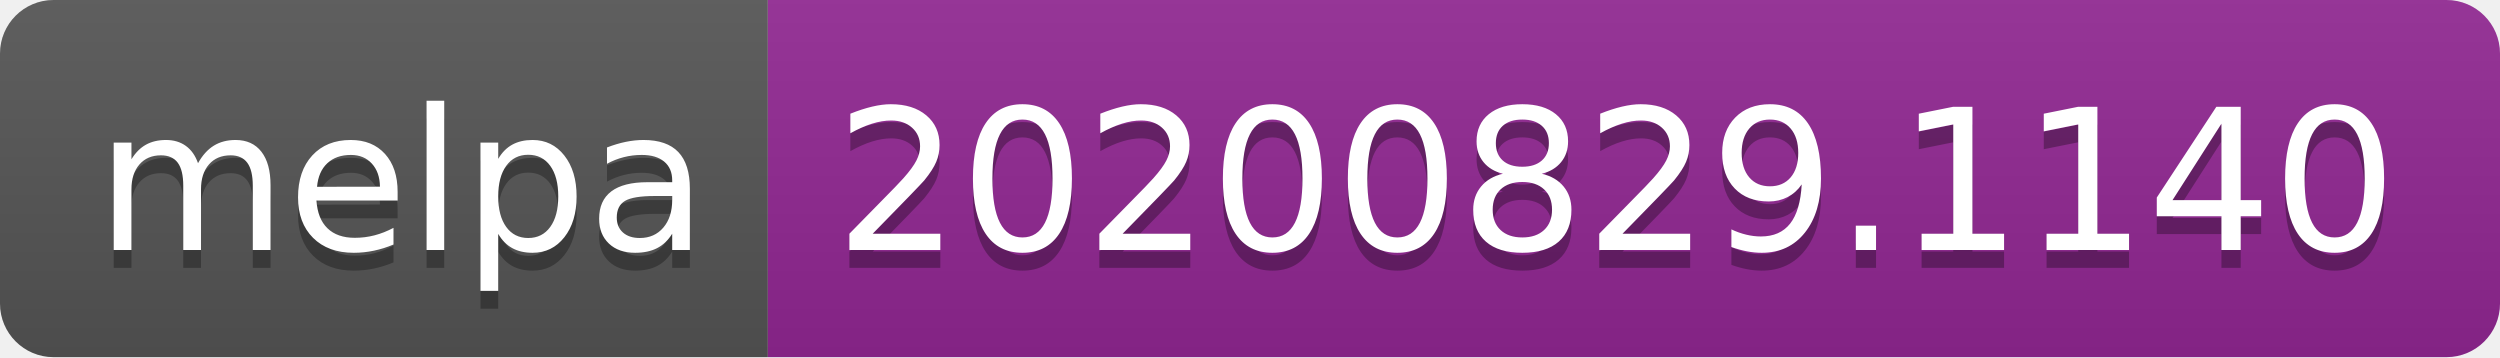
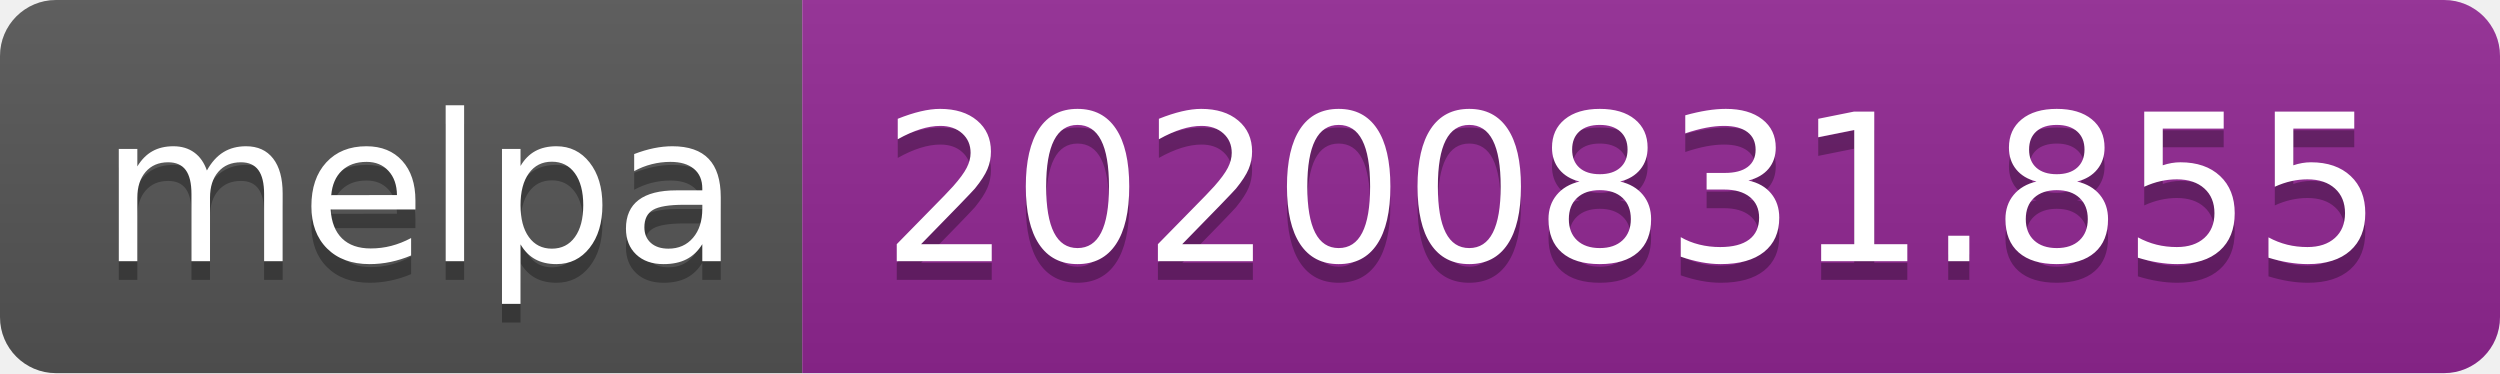
- <svg xmlns="http://www.w3.org/2000/svg" width="140" height="20" role="img" aria-label="melpa: 20200829.1140">
+ <svg xmlns="http://www.w3.org/2000/svg" width="134" height="20" role="img" aria-label="melpa: 20200831.855">
  <linearGradient id="s" x2="0" y2="100%">
    <stop offset="0" stop-color="#bbb" stop-opacity=".1" />
    <stop offset="1" stop-opacity=".1" />
  </linearGradient>
  <clipPath id="r">
-     <rect width="140" height="20" rx="3" fill="#fff" />
+     <rect width="134" height="20" rx="3" fill="#fff" />
  </clipPath>
  <g clip-path="url(#r)">
    <rect width="43" height="20" fill="#555" />
-     <rect x="43" width="97" height="20" fill="#922793" />
-     <rect width="140" height="20" fill="url(#s)" />
+     <rect x="43" width="91" height="20" fill="#922793" />
+     <rect width="134" height="20" fill="url(#s)" />
  </g>
  <g fill="#fff" text-anchor="middle" font-family="Verdana,Geneva,DejaVu Sans,sans-serif" text-rendering="geometricPrecision" font-size="110">
    <text aria-hidden="true" x="225" y="150" fill="#010101" fill-opacity=".3" transform="scale(.1)" textLength="330">melpa</text>
    <text x="225" y="140" transform="scale(.1)" fill="#fff" textLength="330">melpa</text>
-     <text aria-hidden="true" x="905" y="150" fill="#010101" fill-opacity=".3" transform="scale(.1)" textLength="870">20200829.1140</text>
-     <text x="905" y="140" transform="scale(.1)" fill="#fff" textLength="870">20200829.1140</text>
+     <text aria-hidden="true" x="875" y="150" fill="#010101" fill-opacity=".3" transform="scale(.1)" textLength="810">20200831.855</text>
+     <text x="875" y="140" transform="scale(.1)" fill="#fff" textLength="810">20200831.855</text>
  </g>
</svg>
